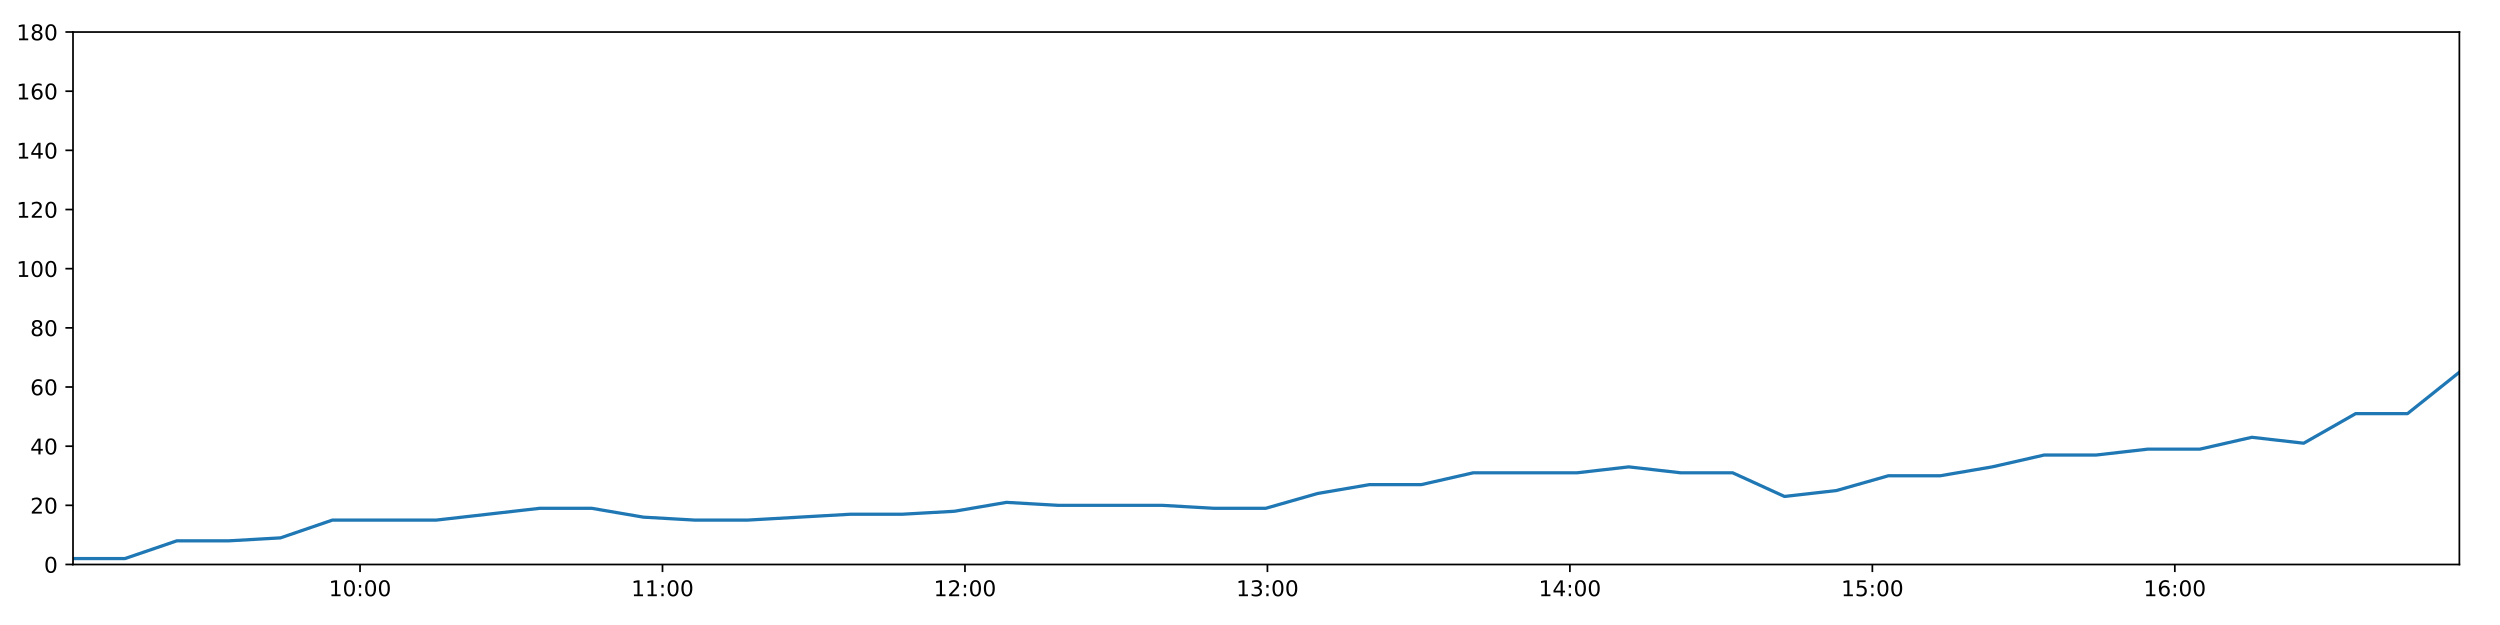
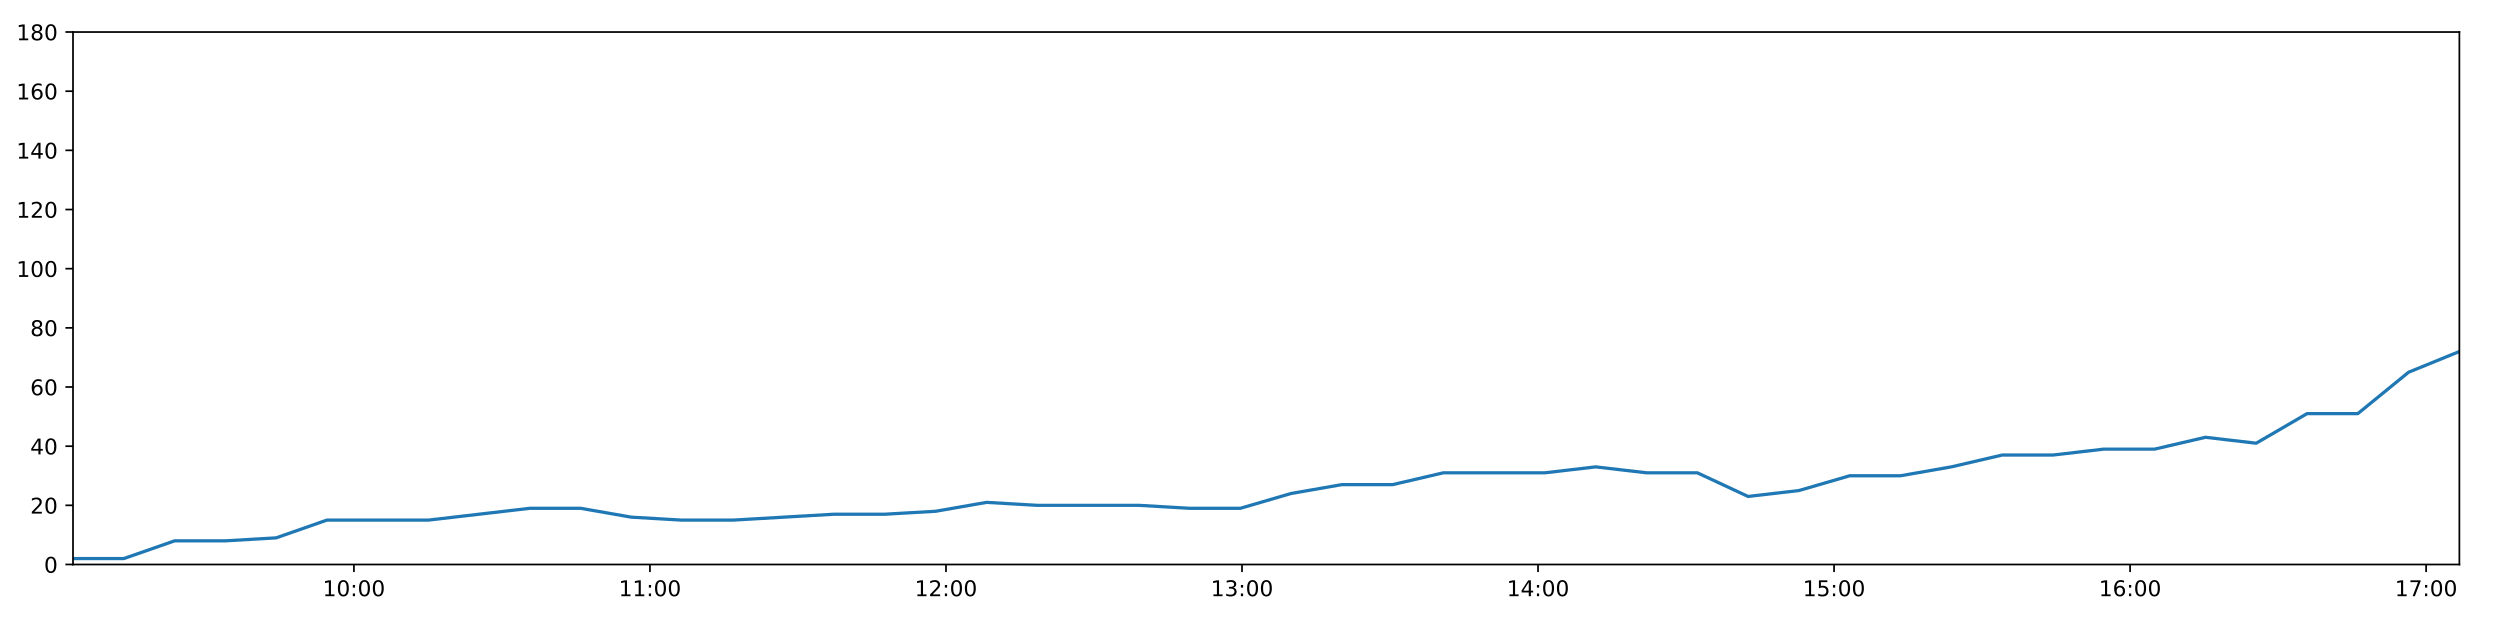
<svg xmlns="http://www.w3.org/2000/svg" xmlns:xlink="http://www.w3.org/1999/xlink" height="288pt" version="1.1" viewBox="0 0 1152 288" width="1152pt">
  <defs>
    <style type="text/css">
*{stroke-linecap:butt;stroke-linejoin:round;}
  </style>
  </defs>
  <g id="figure_1">
    <g id="patch_1">
      <path d="M 0 288  L 1152 288  L 1152 0  L 0 0  z " style="fill:#ffffff;" />
    </g>
    <g id="axes_1">
      <g id="patch_2">
        <path d="M 33.64 260.12  L 1133.28 260.12  L 1133.28 14.76  L 33.64 14.76  z " style="fill:#ffffff;" />
      </g>
      <g id="matplotlib.axis_1">
        <g id="xtick_1">
          <g id="line2d_1">
            <defs>
-               <path d="M 0 0  L 0 3.5  " id="m858edf2797" style="stroke:#000000;stroke-width:0.8;" />
-             </defs>
-             <g>
-               <use style="stroke:#000000;stroke-width:0.8;" x="165.903" xlink:href="#m858edf2797" y="260.12" />
+               <path d="M 0 0  L 0 3.5  " id="m9056709813" style="stroke:#000000;stroke-width:0.8;" />
+             </defs>
+             <g>
+               <use style="stroke:#000000;stroke-width:0.8;" x="163.087" xlink:href="#m9056709813" y="260.12" />
            </g>
          </g>
          <g id="text_1">
            <defs>
              <path d="M 12.406 8.297  L 28.516 8.297  L 28.516 63.922  L 10.984 60.406  L 10.984 69.391  L 28.422 72.906  L 38.281 72.906  L 38.281 8.297  L 54.391 8.297  L 54.391 0  L 12.406 0  z " id="DejaVuSans-49" />
              <path d="M 31.781 66.406  Q 24.172 66.406 20.328 58.906  Q 16.5 51.422 16.5 36.375  Q 16.5 21.391 20.328 13.891  Q 24.172 6.391 31.781 6.391  Q 39.453 6.391 43.281 13.891  Q 47.125 21.391 47.125 36.375  Q 47.125 51.422 43.281 58.906  Q 39.453 66.406 31.781 66.406  z M 31.781 74.219  Q 44.047 74.219 50.516 64.516  Q 56.984 54.828 56.984 36.375  Q 56.984 17.969 50.516 8.266  Q 44.047 -1.422 31.781 -1.422  Q 19.531 -1.422 13.062 8.266  Q 6.594 17.969 6.594 36.375  Q 6.594 54.828 13.062 64.516  Q 19.531 74.219 31.781 74.219  z " id="DejaVuSans-48" />
              <path d="M 11.719 12.406  L 22.016 12.406  L 22.016 0  L 11.719 0  z M 11.719 51.703  L 22.016 51.703  L 22.016 39.312  L 11.719 39.312  z " id="DejaVuSans-58" />
            </defs>
-             <g transform="translate(151.4936 274.7184)scale(0.1 -0.1)">
+             <g transform="translate(148.678 274.7184)scale(0.1 -0.1)">
              <use xlink:href="#DejaVuSans-49" />
              <use x="63.623" xlink:href="#DejaVuSans-48" />
              <use x="127.246" xlink:href="#DejaVuSans-58" />
              <use x="160.938" xlink:href="#DejaVuSans-48" />
              <use x="224.561" xlink:href="#DejaVuSans-48" />
            </g>
          </g>
        </g>
        <g id="xtick_2">
          <g id="line2d_2">
            <g>
-               <use style="stroke:#000000;stroke-width:0.8;" x="305.279" xlink:href="#m858edf2797" y="260.12" />
+               <use style="stroke:#000000;stroke-width:0.8;" x="299.497" xlink:href="#m9056709813" y="260.12" />
            </g>
          </g>
          <g id="text_2">
-             <g transform="translate(290.8699 274.7184)scale(0.1 -0.1)">
+             <g transform="translate(285.0872 274.7184)scale(0.1 -0.1)">
              <use xlink:href="#DejaVuSans-49" />
              <use x="63.623" xlink:href="#DejaVuSans-49" />
              <use x="127.246" xlink:href="#DejaVuSans-58" />
              <use x="160.938" xlink:href="#DejaVuSans-48" />
              <use x="224.561" xlink:href="#DejaVuSans-48" />
            </g>
          </g>
        </g>
        <g id="xtick_3">
          <g id="line2d_3">
            <g>
-               <use style="stroke:#000000;stroke-width:0.8;" x="444.656" xlink:href="#m858edf2797" y="260.12" />
+               <use style="stroke:#000000;stroke-width:0.8;" x="435.906" xlink:href="#m9056709813" y="260.12" />
            </g>
          </g>
          <g id="text_3">
            <defs>
              <path d="M 19.188 8.297  L 53.609 8.297  L 53.609 0  L 7.328 0  L 7.328 8.297  Q 12.938 14.109 22.625 23.891  Q 32.328 33.688 34.812 36.531  Q 39.547 41.844 41.422 45.531  Q 43.312 49.219 43.312 52.781  Q 43.312 58.594 39.234 62.25  Q 35.156 65.922 28.609 65.922  Q 23.969 65.922 18.812 64.312  Q 13.672 62.703 7.812 59.422  L 7.812 69.391  Q 13.766 71.781 18.938 73  Q 24.125 74.219 28.422 74.219  Q 39.75 74.219 46.484 68.547  Q 53.219 62.891 53.219 53.422  Q 53.219 48.922 51.531 44.891  Q 49.859 40.875 45.406 35.406  Q 44.188 33.984 37.641 27.219  Q 31.109 20.453 19.188 8.297  z " id="DejaVuSans-50" />
            </defs>
-             <g transform="translate(430.2462 274.7184)scale(0.1 -0.1)">
+             <g transform="translate(421.4964 274.7184)scale(0.1 -0.1)">
              <use xlink:href="#DejaVuSans-49" />
              <use x="63.623" xlink:href="#DejaVuSans-50" />
              <use x="127.246" xlink:href="#DejaVuSans-58" />
              <use x="160.938" xlink:href="#DejaVuSans-48" />
              <use x="224.561" xlink:href="#DejaVuSans-48" />
            </g>
          </g>
        </g>
        <g id="xtick_4">
          <g id="line2d_4">
            <g>
-               <use style="stroke:#000000;stroke-width:0.8;" x="584.032" xlink:href="#m858edf2797" y="260.12" />
+               <use style="stroke:#000000;stroke-width:0.8;" x="572.315" xlink:href="#m9056709813" y="260.12" />
            </g>
          </g>
          <g id="text_4">
            <defs>
              <path d="M 40.578 39.312  Q 47.656 37.797 51.625 33  Q 55.609 28.219 55.609 21.188  Q 55.609 10.406 48.188 4.484  Q 40.766 -1.422 27.094 -1.422  Q 22.516 -1.422 17.656 -0.516  Q 12.797 0.391 7.625 2.203  L 7.625 11.719  Q 11.719 9.328 16.594 8.109  Q 21.484 6.891 26.812 6.891  Q 36.078 6.891 40.938 10.547  Q 45.797 14.203 45.797 21.188  Q 45.797 27.641 41.281 31.266  Q 36.766 34.906 28.719 34.906  L 20.219 34.906  L 20.219 43.016  L 29.109 43.016  Q 36.375 43.016 40.234 45.922  Q 44.094 48.828 44.094 54.297  Q 44.094 59.906 40.109 62.906  Q 36.141 65.922 28.719 65.922  Q 24.656 65.922 20.016 65.031  Q 15.375 64.156 9.812 62.312  L 9.812 71.094  Q 15.438 72.656 20.344 73.438  Q 25.25 74.219 29.594 74.219  Q 40.828 74.219 47.359 69.109  Q 53.906 64.016 53.906 55.328  Q 53.906 49.266 50.438 45.094  Q 46.969 40.922 40.578 39.312  z " id="DejaVuSans-51" />
            </defs>
-             <g transform="translate(569.6224 274.7184)scale(0.1 -0.1)">
+             <g transform="translate(557.9056 274.7184)scale(0.1 -0.1)">
              <use xlink:href="#DejaVuSans-49" />
              <use x="63.623" xlink:href="#DejaVuSans-51" />
              <use x="127.246" xlink:href="#DejaVuSans-58" />
              <use x="160.938" xlink:href="#DejaVuSans-48" />
              <use x="224.561" xlink:href="#DejaVuSans-48" />
            </g>
          </g>
        </g>
        <g id="xtick_5">
          <g id="line2d_5">
            <g>
-               <use style="stroke:#000000;stroke-width:0.8;" x="723.408" xlink:href="#m858edf2797" y="260.12" />
+               <use style="stroke:#000000;stroke-width:0.8;" x="708.724" xlink:href="#m9056709813" y="260.12" />
            </g>
          </g>
          <g id="text_5">
            <defs>
              <path d="M 37.797 64.312  L 12.891 25.391  L 37.797 25.391  z M 35.203 72.906  L 47.609 72.906  L 47.609 25.391  L 58.016 25.391  L 58.016 17.188  L 47.609 17.188  L 47.609 0  L 37.797 0  L 37.797 17.188  L 4.891 17.188  L 4.891 26.703  z " id="DejaVuSans-52" />
            </defs>
-             <g transform="translate(708.9987 274.7184)scale(0.1 -0.1)">
+             <g transform="translate(694.3149 274.7184)scale(0.1 -0.1)">
              <use xlink:href="#DejaVuSans-49" />
              <use x="63.623" xlink:href="#DejaVuSans-52" />
              <use x="127.246" xlink:href="#DejaVuSans-58" />
              <use x="160.938" xlink:href="#DejaVuSans-48" />
              <use x="224.561" xlink:href="#DejaVuSans-48" />
            </g>
          </g>
        </g>
        <g id="xtick_6">
          <g id="line2d_6">
            <g>
-               <use style="stroke:#000000;stroke-width:0.8;" x="862.784" xlink:href="#m858edf2797" y="260.12" />
+               <use style="stroke:#000000;stroke-width:0.8;" x="845.133" xlink:href="#m9056709813" y="260.12" />
            </g>
          </g>
          <g id="text_6">
            <defs>
              <path d="M 10.797 72.906  L 49.516 72.906  L 49.516 64.594  L 19.828 64.594  L 19.828 46.734  Q 21.969 47.469 24.109 47.828  Q 26.266 48.188 28.422 48.188  Q 40.625 48.188 47.75 41.5  Q 54.891 34.812 54.891 23.391  Q 54.891 11.625 47.562 5.094  Q 40.234 -1.422 26.906 -1.422  Q 22.312 -1.422 17.547 -0.641  Q 12.797 0.141 7.719 1.703  L 7.719 11.625  Q 12.109 9.234 16.797 8.062  Q 21.484 6.891 26.703 6.891  Q 35.156 6.891 40.078 11.328  Q 45.016 15.766 45.016 23.391  Q 45.016 31 40.078 35.438  Q 35.156 39.891 26.703 39.891  Q 22.75 39.891 18.812 39.016  Q 14.891 38.141 10.797 36.281  z " id="DejaVuSans-53" />
            </defs>
-             <g transform="translate(848.375 274.7184)scale(0.1 -0.1)">
+             <g transform="translate(830.7241 274.7184)scale(0.1 -0.1)">
              <use xlink:href="#DejaVuSans-49" />
              <use x="63.623" xlink:href="#DejaVuSans-53" />
              <use x="127.246" xlink:href="#DejaVuSans-58" />
              <use x="160.938" xlink:href="#DejaVuSans-48" />
              <use x="224.561" xlink:href="#DejaVuSans-48" />
            </g>
          </g>
        </g>
        <g id="xtick_7">
          <g id="line2d_7">
            <g>
-               <use style="stroke:#000000;stroke-width:0.8;" x="1002.161" xlink:href="#m858edf2797" y="260.12" />
+               <use style="stroke:#000000;stroke-width:0.8;" x="981.543" xlink:href="#m9056709813" y="260.12" />
            </g>
          </g>
          <g id="text_7">
            <defs>
              <path d="M 33.016 40.375  Q 26.375 40.375 22.484 35.828  Q 18.609 31.297 18.609 23.391  Q 18.609 15.531 22.484 10.953  Q 26.375 6.391 33.016 6.391  Q 39.656 6.391 43.531 10.953  Q 47.406 15.531 47.406 23.391  Q 47.406 31.297 43.531 35.828  Q 39.656 40.375 33.016 40.375  z M 52.594 71.297  L 52.594 62.312  Q 48.875 64.062 45.094 64.984  Q 41.312 65.922 37.594 65.922  Q 27.828 65.922 22.672 59.328  Q 17.531 52.734 16.797 39.406  Q 19.672 43.656 24.016 45.922  Q 28.375 48.188 33.594 48.188  Q 44.578 48.188 50.953 41.516  Q 57.328 34.859 57.328 23.391  Q 57.328 12.156 50.688 5.359  Q 44.047 -1.422 33.016 -1.422  Q 20.359 -1.422 13.672 8.266  Q 6.984 17.969 6.984 36.375  Q 6.984 53.656 15.188 63.938  Q 23.391 74.219 37.203 74.219  Q 40.922 74.219 44.703 73.484  Q 48.484 72.75 52.594 71.297  z " id="DejaVuSans-54" />
            </defs>
-             <g transform="translate(987.7513 274.7184)scale(0.1 -0.1)">
+             <g transform="translate(967.1333 274.7184)scale(0.1 -0.1)">
              <use xlink:href="#DejaVuSans-49" />
              <use x="63.623" xlink:href="#DejaVuSans-54" />
+               <use x="127.246" xlink:href="#DejaVuSans-58" />
+               <use x="160.938" xlink:href="#DejaVuSans-48" />
+               <use x="224.561" xlink:href="#DejaVuSans-48" />
+             </g>
+           </g>
+         </g>
+         <g id="xtick_8">
+           <g id="line2d_8">
+             <g>
+               <use style="stroke:#000000;stroke-width:0.8;" x="1117.952" xlink:href="#m9056709813" y="260.12" />
+             </g>
+           </g>
+           <g id="text_8">
+             <defs>
+               <path d="M 8.203 72.906  L 55.078 72.906  L 55.078 68.703  L 28.609 0  L 18.312 0  L 43.219 64.594  L 8.203 64.594  z " id="DejaVuSans-55" />
+             </defs>
+             <g transform="translate(1103.543 274.7184)scale(0.1 -0.1)">
+               <use xlink:href="#DejaVuSans-49" />
+               <use x="63.623" xlink:href="#DejaVuSans-55" />
              <use x="127.246" xlink:href="#DejaVuSans-58" />
              <use x="160.938" xlink:href="#DejaVuSans-48" />
              <use x="224.561" xlink:href="#DejaVuSans-48" />
            </g>
          </g>
        </g>
      </g>
      <g id="matplotlib.axis_2">
        <g id="ytick_1">
-           <g id="line2d_8">
-             <defs>
-               <path d="M 0 0  L -3.5 0  " id="mce2196792a" style="stroke:#000000;stroke-width:0.8;" />
-             </defs>
-             <g>
-               <use style="stroke:#000000;stroke-width:0.8;" x="33.64" xlink:href="#mce2196792a" y="260.12" />
-             </g>
-           </g>
-           <g id="text_8">
+           <g id="line2d_9">
+             <defs>
+               <path d="M 0 0  L -3.5 0  " id="m7e6c4c630d" style="stroke:#000000;stroke-width:0.8;" />
+             </defs>
+             <g>
+               <use style="stroke:#000000;stroke-width:0.8;" x="33.64" xlink:href="#m7e6c4c630d" y="260.12" />
+             </g>
+           </g>
+           <g id="text_9">
            <g transform="translate(20.2775 263.9192)scale(0.1 -0.1)">
              <use xlink:href="#DejaVuSans-48" />
            </g>
          </g>
        </g>
        <g id="ytick_2">
-           <g id="line2d_9">
-             <g>
-               <use style="stroke:#000000;stroke-width:0.8;" x="33.64" xlink:href="#mce2196792a" y="232.858" />
-             </g>
-           </g>
-           <g id="text_9">
+           <g id="line2d_10">
+             <g>
+               <use style="stroke:#000000;stroke-width:0.8;" x="33.64" xlink:href="#m7e6c4c630d" y="232.858" />
+             </g>
+           </g>
+           <g id="text_10">
            <g transform="translate(13.915 236.657)scale(0.1 -0.1)">
              <use xlink:href="#DejaVuSans-50" />
              <use x="63.623" xlink:href="#DejaVuSans-48" />
            </g>
          </g>
        </g>
        <g id="ytick_3">
-           <g id="line2d_10">
-             <g>
-               <use style="stroke:#000000;stroke-width:0.8;" x="33.64" xlink:href="#mce2196792a" y="205.596" />
-             </g>
-           </g>
-           <g id="text_10">
+           <g id="line2d_11">
+             <g>
+               <use style="stroke:#000000;stroke-width:0.8;" x="33.64" xlink:href="#m7e6c4c630d" y="205.596" />
+             </g>
+           </g>
+           <g id="text_11">
            <g transform="translate(13.915 209.3948)scale(0.1 -0.1)">
              <use xlink:href="#DejaVuSans-52" />
              <use x="63.623" xlink:href="#DejaVuSans-48" />
            </g>
          </g>
        </g>
        <g id="ytick_4">
-           <g id="line2d_11">
-             <g>
-               <use style="stroke:#000000;stroke-width:0.8;" x="33.64" xlink:href="#mce2196792a" y="178.333" />
-             </g>
-           </g>
-           <g id="text_11">
+           <g id="line2d_12">
+             <g>
+               <use style="stroke:#000000;stroke-width:0.8;" x="33.64" xlink:href="#m7e6c4c630d" y="178.333" />
+             </g>
+           </g>
+           <g id="text_12">
            <g transform="translate(13.915 182.1326)scale(0.1 -0.1)">
              <use xlink:href="#DejaVuSans-54" />
              <use x="63.623" xlink:href="#DejaVuSans-48" />
            </g>
          </g>
        </g>
        <g id="ytick_5">
-           <g id="line2d_12">
-             <g>
-               <use style="stroke:#000000;stroke-width:0.8;" x="33.64" xlink:href="#mce2196792a" y="151.071" />
-             </g>
-           </g>
-           <g id="text_12">
+           <g id="line2d_13">
+             <g>
+               <use style="stroke:#000000;stroke-width:0.8;" x="33.64" xlink:href="#m7e6c4c630d" y="151.071" />
+             </g>
+           </g>
+           <g id="text_13">
            <defs>
              <path d="M 31.781 34.625  Q 24.75 34.625 20.719 30.859  Q 16.703 27.094 16.703 20.516  Q 16.703 13.922 20.719 10.156  Q 24.75 6.391 31.781 6.391  Q 38.812 6.391 42.859 10.172  Q 46.922 13.969 46.922 20.516  Q 46.922 27.094 42.891 30.859  Q 38.875 34.625 31.781 34.625  z M 21.922 38.812  Q 15.578 40.375 12.031 44.719  Q 8.5 49.078 8.5 55.328  Q 8.5 64.062 14.719 69.141  Q 20.953 74.219 31.781 74.219  Q 42.672 74.219 48.875 69.141  Q 55.078 64.062 55.078 55.328  Q 55.078 49.078 51.531 44.719  Q 48 40.375 41.703 38.812  Q 48.828 37.156 52.797 32.312  Q 56.781 27.484 56.781 20.516  Q 56.781 9.906 50.312 4.234  Q 43.844 -1.422 31.781 -1.422  Q 19.734 -1.422 13.25 4.234  Q 6.781 9.906 6.781 20.516  Q 6.781 27.484 10.781 32.312  Q 14.797 37.156 21.922 38.812  z M 18.312 54.391  Q 18.312 48.734 21.844 45.562  Q 25.391 42.391 31.781 42.391  Q 38.141 42.391 41.719 45.562  Q 45.312 48.734 45.312 54.391  Q 45.312 60.062 41.719 63.234  Q 38.141 66.406 31.781 66.406  Q 25.391 66.406 21.844 63.234  Q 18.312 60.062 18.312 54.391  z " id="DejaVuSans-56" />
            </defs>
            <g transform="translate(13.915 154.8703)scale(0.1 -0.1)">
              <use xlink:href="#DejaVuSans-56" />
              <use x="63.623" xlink:href="#DejaVuSans-48" />
            </g>
          </g>
        </g>
        <g id="ytick_6">
-           <g id="line2d_13">
-             <g>
-               <use style="stroke:#000000;stroke-width:0.8;" x="33.64" xlink:href="#mce2196792a" y="123.809" />
-             </g>
-           </g>
-           <g id="text_13">
+           <g id="line2d_14">
+             <g>
+               <use style="stroke:#000000;stroke-width:0.8;" x="33.64" xlink:href="#m7e6c4c630d" y="123.809" />
+             </g>
+           </g>
+           <g id="text_14">
            <g transform="translate(7.5525 127.6081)scale(0.1 -0.1)">
              <use xlink:href="#DejaVuSans-49" />
              <use x="63.623" xlink:href="#DejaVuSans-48" />
              <use x="127.246" xlink:href="#DejaVuSans-48" />
            </g>
          </g>
        </g>
        <g id="ytick_7">
-           <g id="line2d_14">
-             <g>
-               <use style="stroke:#000000;stroke-width:0.8;" x="33.64" xlink:href="#mce2196792a" y="96.547" />
-             </g>
-           </g>
-           <g id="text_14">
+           <g id="line2d_15">
+             <g>
+               <use style="stroke:#000000;stroke-width:0.8;" x="33.64" xlink:href="#m7e6c4c630d" y="96.547" />
+             </g>
+           </g>
+           <g id="text_15">
            <g transform="translate(7.5525 100.3459)scale(0.1 -0.1)">
              <use xlink:href="#DejaVuSans-49" />
              <use x="63.623" xlink:href="#DejaVuSans-50" />
              <use x="127.246" xlink:href="#DejaVuSans-48" />
            </g>
          </g>
        </g>
        <g id="ytick_8">
-           <g id="line2d_15">
-             <g>
-               <use style="stroke:#000000;stroke-width:0.8;" x="33.64" xlink:href="#mce2196792a" y="69.284" />
-             </g>
-           </g>
-           <g id="text_15">
+           <g id="line2d_16">
+             <g>
+               <use style="stroke:#000000;stroke-width:0.8;" x="33.64" xlink:href="#m7e6c4c630d" y="69.284" />
+             </g>
+           </g>
+           <g id="text_16">
            <g transform="translate(7.5525 73.08366)scale(0.1 -0.1)">
              <use xlink:href="#DejaVuSans-49" />
              <use x="63.623" xlink:href="#DejaVuSans-52" />
              <use x="127.246" xlink:href="#DejaVuSans-48" />
            </g>
          </g>
        </g>
        <g id="ytick_9">
-           <g id="line2d_16">
-             <g>
-               <use style="stroke:#000000;stroke-width:0.8;" x="33.64" xlink:href="#mce2196792a" y="42.022" />
-             </g>
-           </g>
-           <g id="text_16">
+           <g id="line2d_17">
+             <g>
+               <use style="stroke:#000000;stroke-width:0.8;" x="33.64" xlink:href="#m7e6c4c630d" y="42.022" />
+             </g>
+           </g>
+           <g id="text_17">
            <g transform="translate(7.5525 45.82144)scale(0.1 -0.1)">
              <use xlink:href="#DejaVuSans-49" />
              <use x="63.623" xlink:href="#DejaVuSans-54" />
              <use x="127.246" xlink:href="#DejaVuSans-48" />
            </g>
          </g>
        </g>
        <g id="ytick_10">
-           <g id="line2d_17">
-             <g>
-               <use style="stroke:#000000;stroke-width:0.8;" x="33.64" xlink:href="#mce2196792a" y="14.76" />
-             </g>
-           </g>
-           <g id="text_17">
+           <g id="line2d_18">
+             <g>
+               <use style="stroke:#000000;stroke-width:0.8;" x="33.64" xlink:href="#m7e6c4c630d" y="14.76" />
+             </g>
+           </g>
+           <g id="text_18">
            <g transform="translate(7.5525 18.55922)scale(0.1 -0.1)">
              <use xlink:href="#DejaVuSans-49" />
              <use x="63.623" xlink:href="#DejaVuSans-56" />
              <use x="127.246" xlink:href="#DejaVuSans-48" />
            </g>
          </g>
        </g>
      </g>
-       <g id="line2d_18">
-         <path clip-path="url(#p9555121504)" d="M 33.64 257.394  L 57.537 257.394  L 81.476 249.215  L 105.361 249.215  L 129.239 247.852  L 153.118 239.673  L 177.001 239.673  L 200.903 239.673  L 224.837 236.947  L 248.733 234.221  L 272.617 234.221  L 296.509 238.31  L 320.406 239.673  L 344.283 239.673  L 368.175 238.31  L 392.067 236.947  L 415.955 236.947  L 439.852 235.584  L 463.746 231.495  L 487.624 232.858  L 511.553 232.858  L 535.467 232.858  L 559.349 234.221  L 583.259 234.221  L 607.14 227.405  L 631.039 223.316  L 654.928 223.316  L 678.865 217.864  L 702.762 217.864  L 726.653 217.864  L 750.545 215.137  L 774.457 217.864  L 798.398 217.864  L 822.302 228.768  L 846.248 226.042  L 870.179 219.227  L 894.07 219.227  L 917.977 215.137  L 941.913 209.685  L 965.833 209.685  L 989.729 206.959  L 1013.708 206.959  L 1037.644 201.506  L 1061.541 204.232  L 1085.477 190.601  L 1109.375 190.601  L 1133.28 171.518  " style="fill:none;stroke:#1f77b4;stroke-linecap:square;stroke-width:1.5;" />
+       <g id="line2d_19">
+         <path clip-path="url(#p0ca8476226)" d="M 33.64 257.394  L 57.028 257.394  L 80.457 249.215  L 103.834 249.215  L 127.204 247.852  L 150.574 239.673  L 173.95 239.673  L 197.342 239.673  L 220.767 236.947  L 244.154 234.221  L 267.53 234.221  L 290.913 238.31  L 314.301 239.673  L 337.67 239.673  L 361.053 238.31  L 384.437 236.947  L 407.816 236.947  L 431.205 235.584  L 454.59 231.495  L 477.96 232.858  L 501.379 232.858  L 524.784 232.858  L 548.158 234.221  L 571.559 234.221  L 594.931 227.405  L 618.321 223.316  L 641.702 223.316  L 665.129 217.864  L 688.518 217.864  L 711.9 217.864  L 735.283 215.137  L 758.686 217.864  L 782.118 217.864  L 805.513 228.768  L 828.949 226.042  L 852.371 219.227  L 875.754 219.227  L 899.151 215.137  L 922.578 209.685  L 945.989 209.685  L 969.376 206.959  L 992.845 206.959  L 1016.27 201.506  L 1039.659 204.232  L 1063.085 190.601  L 1086.475 190.601  L 1109.871 171.518  L 1133.28 161.976  " style="fill:none;stroke:#1f77b4;stroke-linecap:square;stroke-width:1.5;" />
      </g>
      <g id="patch_3">
        <path d="M 33.64 260.12  L 33.64 14.76  " style="fill:none;stroke:#000000;stroke-linecap:square;stroke-linejoin:miter;stroke-width:0.8;" />
      </g>
      <g id="patch_4">
        <path d="M 1133.28 260.12  L 1133.28 14.76  " style="fill:none;stroke:#000000;stroke-linecap:square;stroke-linejoin:miter;stroke-width:0.8;" />
      </g>
      <g id="patch_5">
        <path d="M 33.64 260.12  L 1133.28 260.12  " style="fill:none;stroke:#000000;stroke-linecap:square;stroke-linejoin:miter;stroke-width:0.8;" />
      </g>
      <g id="patch_6">
        <path d="M 33.64 14.76  L 1133.28 14.76  " style="fill:none;stroke:#000000;stroke-linecap:square;stroke-linejoin:miter;stroke-width:0.8;" />
      </g>
    </g>
  </g>
  <defs>
-     <clipPath id="p9555121504">
+     <clipPath id="p0ca8476226">
      <rect height="245.36" width="1099.64" x="33.64" y="14.76" />
    </clipPath>
  </defs>
</svg>
